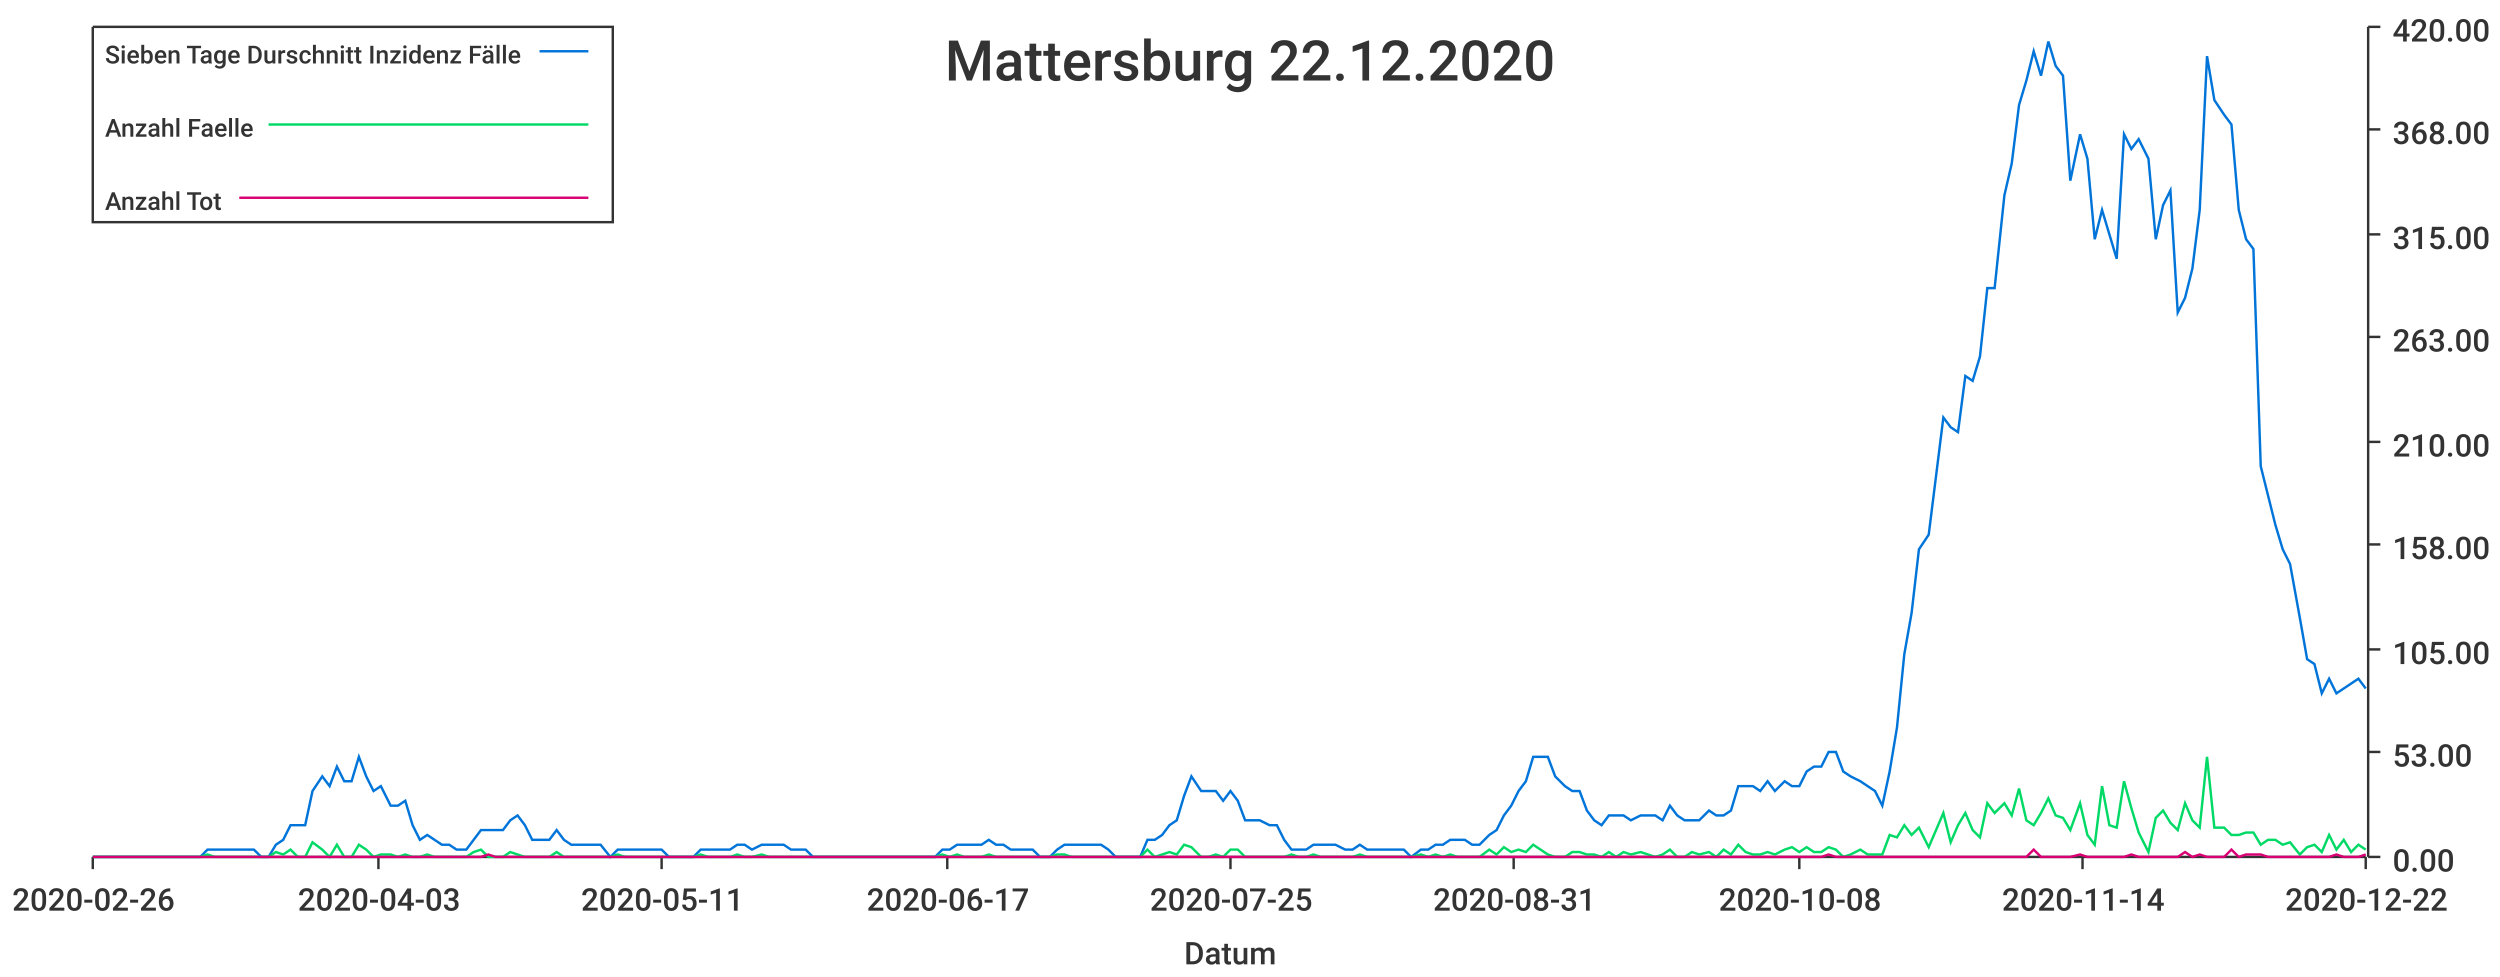
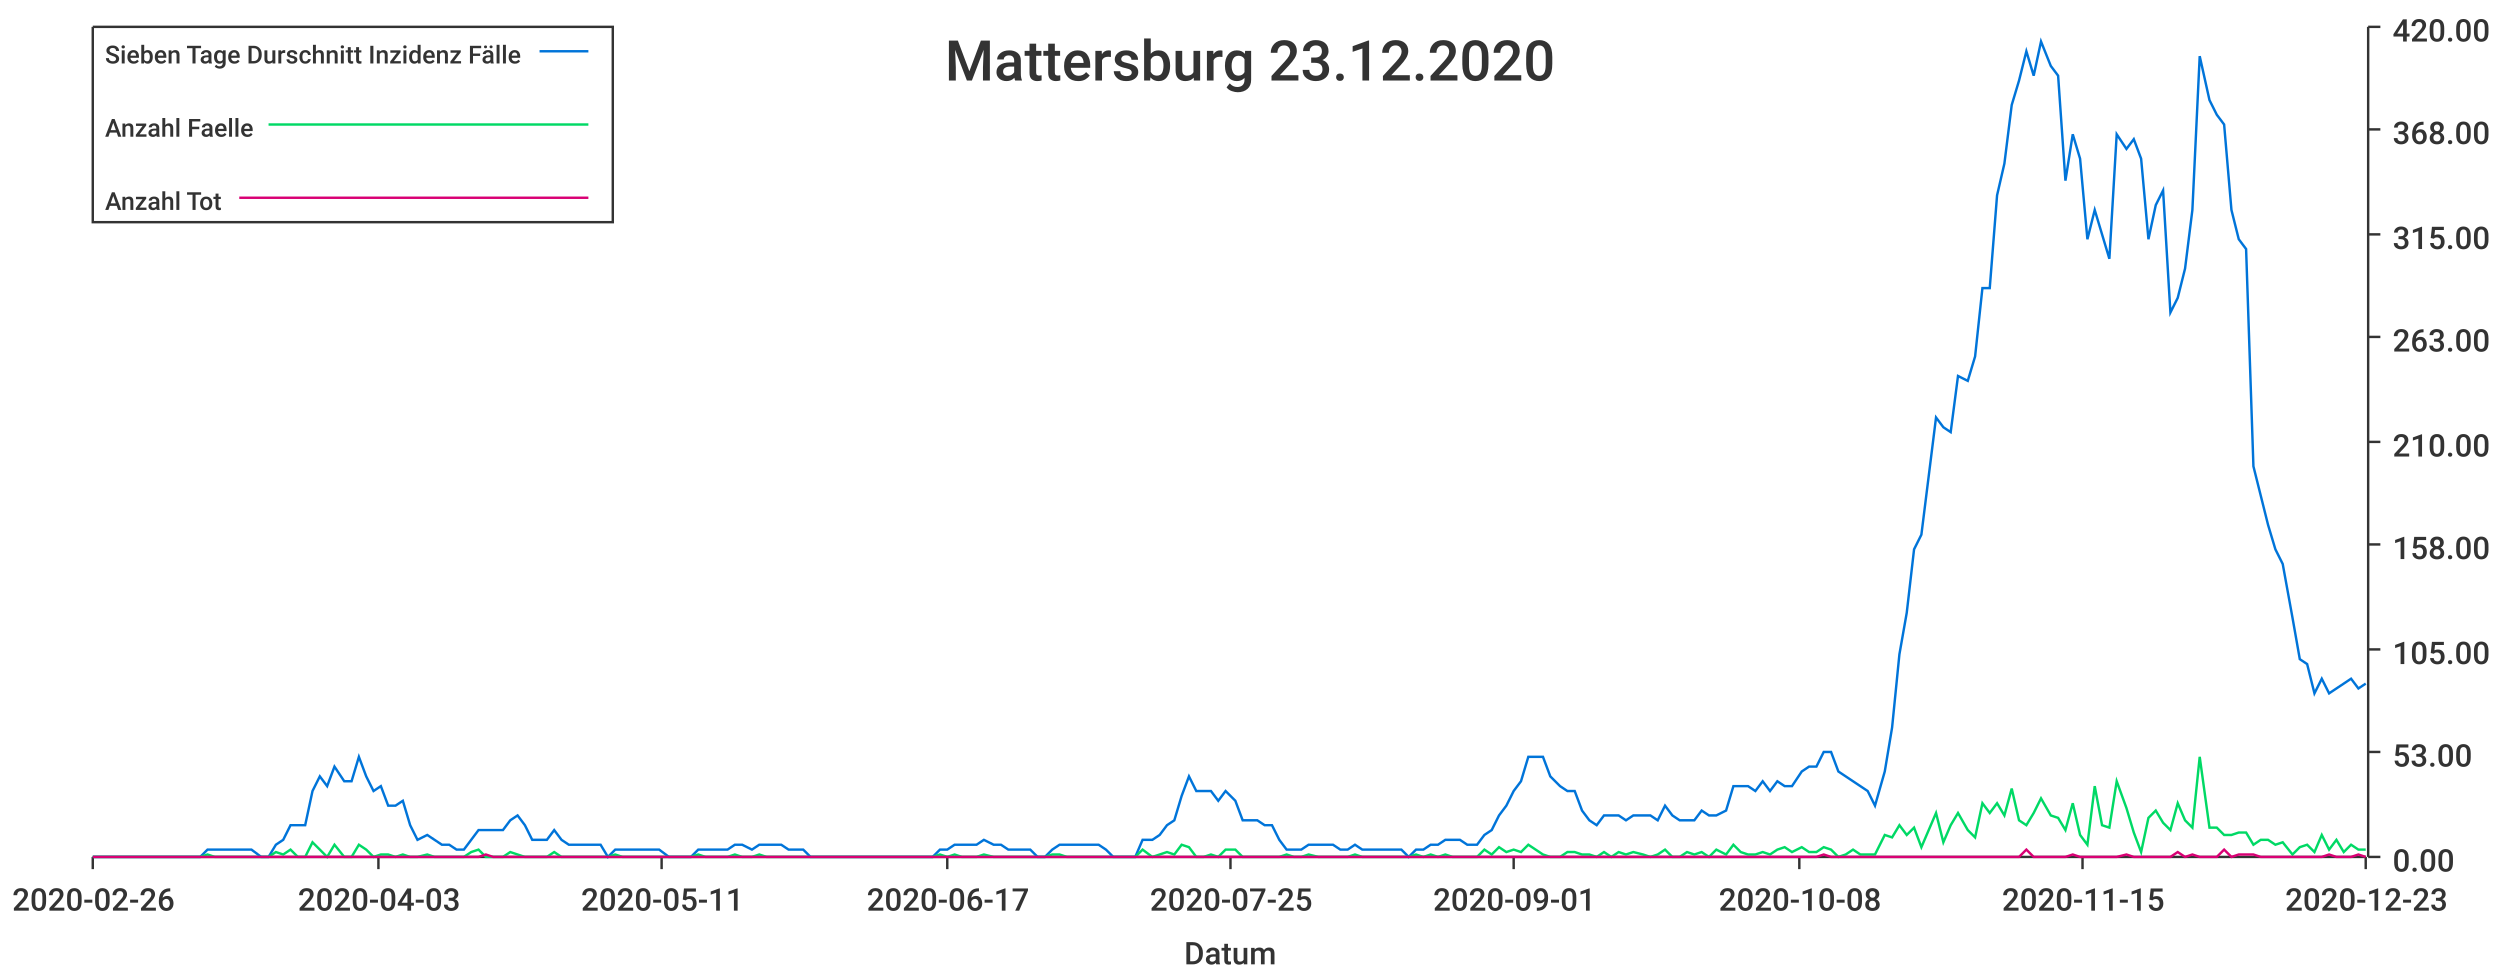
<svg xmlns="http://www.w3.org/2000/svg" width="1024" height="400">\n<path d="M 0 0 L 1024 0 L 1024 400 L 0 400 L 0 0" style="stroke-width:0;stroke:rgba(255,255,255,1.0);fill:rgba(255,255,255,1.0)" />
  <path d="M 38 11 L 969 11 L 969 351 L 38 351 L 38 11" style="stroke-width:0;stroke:rgba(255,255,255,1.0);fill:rgba(255,255,255,1.0)" />
  <path d="M 38 351 L 969 351" style="stroke-width:1;stroke:rgba(51,51,51,1.0);fill:none" />
  <path d="M 38 351 L 38 356" style="stroke-width:1;stroke:rgba(51,51,51,1.0);fill:none" />
  <text x="5" y="373" style="stroke-width:0;stroke:none;fill:rgba(51,51,51,1.0);font-size:12.8px;font-family:'Roboto Medium',sans-serif">2020-02-26</text>
  <path d="M 155 351 L 155 356" style="stroke-width:1;stroke:rgba(51,51,51,1.0);fill:none" />
  <text x="122" y="373" style="stroke-width:0;stroke:none;fill:rgba(51,51,51,1.0);font-size:12.8px;font-family:'Roboto Medium',sans-serif">2020-04-03</text>
  <path d="M 271 351 L 271 356" style="stroke-width:1;stroke:rgba(51,51,51,1.0);fill:none" />
  <text x="238" y="373" style="stroke-width:0;stroke:none;fill:rgba(51,51,51,1.0);font-size:12.8px;font-family:'Roboto Medium',sans-serif">2020-05-11</text>
  <path d="M 388 351 L 388 356" style="stroke-width:1;stroke:rgba(51,51,51,1.0);fill:none" />
  <text x="355" y="373" style="stroke-width:0;stroke:none;fill:rgba(51,51,51,1.0);font-size:12.8px;font-family:'Roboto Medium',sans-serif">2020-06-17</text>
  <path d="M 504 351 L 504 356" style="stroke-width:1;stroke:rgba(51,51,51,1.0);fill:none" />
  <text x="471" y="373" style="stroke-width:0;stroke:none;fill:rgba(51,51,51,1.0);font-size:12.8px;font-family:'Roboto Medium',sans-serif">2020-07-25</text>
  <path d="M 620 351 L 620 356" style="stroke-width:1;stroke:rgba(51,51,51,1.0);fill:none" />
-   <text x="587" y="373" style="stroke-width:0;stroke:none;fill:rgba(51,51,51,1.0);font-size:12.8px;font-family:'Roboto Medium',sans-serif">2020-08-31</text>
+   <text x="587" y="373" style="stroke-width:0;stroke:none;fill:rgba(51,51,51,1.0);font-size:12.8px;font-family:'Roboto Medium',sans-serif">2020-09-01</text>
  <path d="M 737 351 L 737 356" style="stroke-width:1;stroke:rgba(51,51,51,1.0);fill:none" />
  <text x="704" y="373" style="stroke-width:0;stroke:none;fill:rgba(51,51,51,1.0);font-size:12.8px;font-family:'Roboto Medium',sans-serif">2020-10-08</text>
  <path d="M 853 351 L 853 356" style="stroke-width:1;stroke:rgba(51,51,51,1.0);fill:none" />
-   <text x="820" y="373" style="stroke-width:0;stroke:none;fill:rgba(51,51,51,1.0);font-size:12.8px;font-family:'Roboto Medium',sans-serif">2020-11-14</text>
+   <text x="820" y="373" style="stroke-width:0;stroke:none;fill:rgba(51,51,51,1.0);font-size:12.8px;font-family:'Roboto Medium',sans-serif">2020-11-15</text>
  <path d="M 969 351 L 969 356" style="stroke-width:1;stroke:rgba(51,51,51,1.0);fill:none" />
-   <text x="936" y="373" style="stroke-width:0;stroke:none;fill:rgba(51,51,51,1.0);font-size:12.8px;font-family:'Roboto Medium',sans-serif">2020-12-22</text>
+   <text x="936" y="373" style="stroke-width:0;stroke:none;fill:rgba(51,51,51,1.0);font-size:12.8px;font-family:'Roboto Medium',sans-serif">2020-12-23</text>
  <text x="485" y="395" style="stroke-width:0;stroke:none;fill:rgba(51,51,51,1.0);font-size:12.8px;font-family:'Roboto Medium',sans-serif">Datum</text>
  <path d="M 970 351 L 970 11" style="stroke-width:1;stroke:rgba(51,51,51,1.0);fill:none" />
  <path d="M 970 351 L 975 351" style="stroke-width:1;stroke:rgba(51,51,51,1.0);fill:none" />
  <text x="980" y="357" style="stroke-width:0;stroke:none;fill:rgba(51,51,51,1.0);font-size:12.8px;font-family:'Roboto Medium',sans-serif">0.00</text>
  <path d="M 970 308 L 975 308" style="stroke-width:1;stroke:rgba(51,51,51,1.0);fill:none" />
  <text x="980" y="314" style="stroke-width:0;stroke:none;fill:rgba(51,51,51,1.0);font-size:12.8px;font-family:'Roboto Medium',sans-serif">53.00</text>
  <path d="M 970 266 L 975 266" style="stroke-width:1;stroke:rgba(51,51,51,1.0);fill:none" />
  <text x="980" y="272" style="stroke-width:0;stroke:none;fill:rgba(51,51,51,1.0);font-size:12.8px;font-family:'Roboto Medium',sans-serif">105.00</text>
  <path d="M 970 223 L 975 223" style="stroke-width:1;stroke:rgba(51,51,51,1.0);fill:none" />
  <text x="980" y="229" style="stroke-width:0;stroke:none;fill:rgba(51,51,51,1.0);font-size:12.8px;font-family:'Roboto Medium',sans-serif">158.00</text>
  <path d="M 970 181 L 975 181" style="stroke-width:1;stroke:rgba(51,51,51,1.0);fill:none" />
  <text x="980" y="187" style="stroke-width:0;stroke:none;fill:rgba(51,51,51,1.0);font-size:12.8px;font-family:'Roboto Medium',sans-serif">210.00</text>
  <path d="M 970 138 L 975 138" style="stroke-width:1;stroke:rgba(51,51,51,1.0);fill:none" />
  <text x="980" y="144" style="stroke-width:0;stroke:none;fill:rgba(51,51,51,1.0);font-size:12.8px;font-family:'Roboto Medium',sans-serif">263.00</text>
  <path d="M 970 96 L 975 96" style="stroke-width:1;stroke:rgba(51,51,51,1.0);fill:none" />
  <text x="980" y="102" style="stroke-width:0;stroke:none;fill:rgba(51,51,51,1.0);font-size:12.8px;font-family:'Roboto Medium',sans-serif">315.00</text>
  <path d="M 970 53 L 975 53" style="stroke-width:1;stroke:rgba(51,51,51,1.0);fill:none" />
  <text x="980" y="59" style="stroke-width:0;stroke:none;fill:rgba(51,51,51,1.0);font-size:12.8px;font-family:'Roboto Medium',sans-serif">368.00</text>
  <path d="M 970 11 L 975 11" style="stroke-width:1;stroke:rgba(51,51,51,1.0);fill:none" />
  <text x="980" y="17" style="stroke-width:0;stroke:none;fill:rgba(51,51,51,1.0);font-size:12.8px;font-family:'Roboto Medium',sans-serif">420.00</text>
-   <path d="M 38 351 L 42 351 L 45 351 L 48 351 L 51 351 L 54 351 L 57 351 L 60 351 L 63 351 L 66 351 L 70 351 L 73 351 L 76 351 L 79 351 L 82 351 L 85 348 L 88 348 L 91 348 L 94 348 L 97 348 L 101 348 L 104 348 L 107 351 L 110 351 L 113 346 L 116 344 L 119 338 L 122 338 L 125 338 L 128 324 L 132 318 L 135 322 L 138 314 L 141 320 L 144 320 L 147 310 L 150 318 L 153 324 L 156 322 L 160 330 L 163 330 L 166 328 L 169 338 L 172 344 L 175 342 L 178 344 L 181 346 L 184 346 L 187 348 L 191 348 L 194 344 L 197 340 L 200 340 L 203 340 L 206 340 L 209 336 L 212 334 L 215 338 L 218 344 L 222 344 L 225 344 L 228 340 L 231 344 L 234 346 L 237 346 L 240 346 L 243 346 L 246 346 L 250 351 L 253 348 L 256 348 L 259 348 L 262 348 L 265 348 L 268 348 L 271 348 L 274 351 L 277 351 L 281 351 L 284 351 L 287 348 L 290 348 L 293 348 L 296 348 L 299 348 L 302 346 L 305 346 L 308 348 L 312 346 L 315 346 L 318 346 L 321 346 L 324 348 L 327 348 L 330 348 L 333 351 L 336 351 L 340 351 L 343 351 L 346 351 L 349 351 L 352 351 L 355 351 L 358 351 L 361 351 L 364 351 L 367 351 L 371 351 L 374 351 L 377 351 L 380 351 L 383 351 L 386 348 L 389 348 L 392 346 L 395 346 L 398 346 L 402 346 L 405 344 L 408 346 L 411 346 L 414 348 L 417 348 L 420 348 L 423 348 L 426 351 L 430 351 L 433 348 L 436 346 L 439 346 L 442 346 L 445 346 L 448 346 L 451 346 L 454 348 L 457 351 L 461 351 L 464 351 L 467 351 L 470 344 L 473 344 L 476 342 L 479 338 L 482 336 L 485 326 L 488 318 L 492 324 L 495 324 L 498 324 L 501 328 L 504 324 L 507 328 L 510 336 L 513 336 L 516 336 L 520 338 L 523 338 L 526 344 L 529 348 L 532 348 L 535 348 L 538 346 L 541 346 L 544 346 L 547 346 L 551 348 L 554 348 L 557 346 L 560 348 L 563 348 L 566 348 L 569 348 L 572 348 L 575 348 L 578 351 L 582 348 L 585 348 L 588 346 L 591 346 L 594 344 L 597 344 L 600 344 L 603 346 L 606 346 L 610 342 L 613 340 L 616 334 L 619 330 L 622 324 L 625 320 L 628 310 L 631 310 L 634 310 L 637 318 L 641 322 L 644 324 L 647 324 L 650 332 L 653 336 L 656 338 L 659 334 L 662 334 L 665 334 L 668 336 L 672 334 L 675 334 L 678 334 L 681 336 L 684 330 L 687 334 L 690 336 L 693 336 L 696 336 L 700 332 L 703 334 L 706 334 L 709 332 L 712 322 L 715 322 L 718 322 L 721 324 L 724 320 L 727 324 L 731 320 L 734 322 L 737 322 L 740 316 L 743 314 L 746 314 L 749 308 L 752 308 L 755 316 L 758 318 L 762 320 L 765 322 L 768 324 L 771 330 L 774 316 L 777 298 L 780 268 L 783 251 L 786 225 L 790 219 L 793 195 L 796 171 L 799 175 L 802 177 L 805 154 L 808 156 L 811 146 L 814 118 L 817 118 L 821 80 L 824 67 L 827 43 L 830 33 L 833 21 L 836 31 L 839 17 L 842 27 L 845 31 L 848 74 L 852 55 L 855 65 L 858 98 L 861 86 L 864 96 L 867 106 L 870 55 L 873 61 L 876 57 L 880 65 L 883 98 L 886 84 L 889 78 L 892 128 L 895 122 L 898 110 L 901 86 L 904 23 L 907 41 L 911 47 L 914 51 L 917 86 L 920 98 L 923 102 L 926 191 L 929 203 L 932 215 L 935 225 L 938 231 L 942 253 L 945 270 L 948 272 L 951 284 L 954 278 L 957 284 L 960 282 L 963 280 L 966 278 L 969 282" style="stroke-width:1;stroke:rgba(0,116,217,1.0);fill:none" />
-   <path d="M 38 351 L 42 351 L 45 351 L 48 351 L 51 351 L 54 351 L 57 351 L 60 351 L 63 351 L 66 351 L 70 351 L 73 351 L 76 351 L 79 351 L 82 351 L 85 350 L 88 351 L 91 351 L 94 351 L 97 351 L 101 351 L 104 351 L 107 351 L 110 351 L 113 349 L 116 350 L 119 348 L 122 351 L 125 351 L 128 345 L 132 348 L 135 351 L 138 346 L 141 351 L 144 351 L 147 346 L 150 348 L 153 351 L 156 350 L 160 350 L 163 351 L 166 350 L 169 351 L 172 351 L 175 350 L 178 351 L 181 351 L 184 351 L 187 351 L 191 351 L 194 349 L 197 348 L 200 351 L 203 351 L 206 351 L 209 349 L 212 350 L 215 351 L 218 351 L 222 351 L 225 351 L 228 349 L 231 351 L 234 351 L 237 351 L 240 351 L 243 351 L 246 351 L 250 351 L 253 350 L 256 351 L 259 351 L 262 351 L 265 351 L 268 351 L 271 351 L 274 351 L 277 351 L 281 351 L 284 351 L 287 350 L 290 351 L 293 351 L 296 351 L 299 351 L 302 350 L 305 351 L 308 351 L 312 350 L 315 351 L 318 351 L 321 351 L 324 351 L 327 351 L 330 351 L 333 351 L 336 351 L 340 351 L 343 351 L 346 351 L 349 351 L 352 351 L 355 351 L 358 351 L 361 351 L 364 351 L 367 351 L 371 351 L 374 351 L 377 351 L 380 351 L 383 351 L 386 350 L 389 351 L 392 350 L 395 351 L 398 351 L 402 351 L 405 350 L 408 351 L 411 351 L 414 351 L 417 351 L 420 351 L 423 351 L 426 351 L 430 351 L 433 350 L 436 350 L 439 351 L 442 351 L 445 351 L 448 351 L 451 351 L 454 351 L 457 351 L 461 351 L 464 351 L 467 351 L 470 348 L 473 351 L 476 350 L 479 349 L 482 350 L 485 346 L 488 347 L 492 351 L 495 351 L 498 350 L 501 351 L 504 348 L 507 348 L 510 351 L 513 351 L 516 351 L 520 351 L 523 351 L 526 351 L 529 350 L 532 351 L 535 351 L 538 350 L 541 351 L 544 351 L 547 351 L 551 351 L 554 351 L 557 350 L 560 351 L 563 351 L 566 351 L 569 351 L 572 351 L 575 351 L 578 351 L 582 350 L 585 351 L 588 350 L 591 351 L 594 350 L 597 351 L 600 351 L 603 351 L 606 351 L 610 348 L 613 350 L 616 347 L 619 349 L 622 348 L 625 349 L 628 346 L 631 348 L 634 350 L 637 351 L 641 351 L 644 349 L 647 349 L 650 350 L 653 350 L 656 351 L 659 349 L 662 351 L 665 349 L 668 350 L 672 349 L 675 350 L 678 351 L 681 350 L 684 348 L 687 351 L 690 351 L 693 349 L 696 350 L 700 349 L 703 351 L 706 348 L 709 350 L 712 346 L 715 349 L 718 350 L 721 350 L 724 349 L 727 350 L 731 348 L 734 347 L 737 349 L 740 347 L 743 349 L 746 349 L 749 347 L 752 348 L 755 351 L 758 350 L 762 348 L 765 350 L 768 350 L 771 350 L 774 342 L 777 343 L 780 338 L 783 342 L 786 339 L 790 347 L 793 340 L 796 333 L 799 345 L 802 338 L 805 333 L 808 340 L 811 343 L 814 329 L 817 333 L 821 329 L 824 334 L 827 323 L 830 336 L 833 338 L 836 333 L 839 327 L 842 334 L 845 335 L 848 340 L 852 329 L 855 342 L 858 346 L 861 322 L 864 338 L 867 339 L 870 320 L 873 331 L 876 341 L 880 349 L 883 335 L 886 332 L 889 337 L 892 340 L 895 329 L 898 336 L 901 339 L 904 310 L 907 339 L 911 339 L 914 342 L 917 342 L 920 341 L 923 341 L 926 346 L 929 344 L 932 344 L 935 346 L 938 345 L 942 350 L 945 347 L 948 346 L 951 349 L 954 342 L 957 348 L 960 344 L 963 349 L 966 346 L 969 348" style="stroke-width:1;stroke:rgba(0,217,101,1.0);fill:none" />
-   <path d="M 38 351 L 42 351 L 45 351 L 48 351 L 51 351 L 54 351 L 57 351 L 60 351 L 63 351 L 66 351 L 70 351 L 73 351 L 76 351 L 79 351 L 82 351 L 85 351 L 88 351 L 91 351 L 94 351 L 97 351 L 101 351 L 104 351 L 107 351 L 110 351 L 113 351 L 116 351 L 119 351 L 122 351 L 125 351 L 128 351 L 132 351 L 135 351 L 138 351 L 141 351 L 144 351 L 147 351 L 150 351 L 153 351 L 156 351 L 160 351 L 163 351 L 166 351 L 169 351 L 172 351 L 175 351 L 178 351 L 181 351 L 184 351 L 187 351 L 191 351 L 194 351 L 197 351 L 200 350 L 203 351 L 206 351 L 209 351 L 212 351 L 215 351 L 218 351 L 222 351 L 225 351 L 228 351 L 231 351 L 234 351 L 237 351 L 240 351 L 243 351 L 246 351 L 250 351 L 253 351 L 256 351 L 259 351 L 262 351 L 265 351 L 268 351 L 271 351 L 274 351 L 277 351 L 281 351 L 284 351 L 287 351 L 290 351 L 293 351 L 296 351 L 299 351 L 302 351 L 305 351 L 308 351 L 312 351 L 315 351 L 318 351 L 321 351 L 324 351 L 327 351 L 330 351 L 333 351 L 336 351 L 340 351 L 343 351 L 346 351 L 349 351 L 352 351 L 355 351 L 358 351 L 361 351 L 364 351 L 367 351 L 371 351 L 374 351 L 377 351 L 380 351 L 383 351 L 386 351 L 389 351 L 392 351 L 395 351 L 398 351 L 402 351 L 405 351 L 408 351 L 411 351 L 414 351 L 417 351 L 420 351 L 423 351 L 426 351 L 430 351 L 433 351 L 436 351 L 439 351 L 442 351 L 445 351 L 448 351 L 451 351 L 454 351 L 457 351 L 461 351 L 464 351 L 467 351 L 470 351 L 473 351 L 476 351 L 479 351 L 482 351 L 485 351 L 488 351 L 492 351 L 495 351 L 498 351 L 501 351 L 504 351 L 507 351 L 510 351 L 513 351 L 516 351 L 520 351 L 523 351 L 526 351 L 529 351 L 532 351 L 535 351 L 538 351 L 541 351 L 544 351 L 547 351 L 551 351 L 554 351 L 557 351 L 560 351 L 563 351 L 566 351 L 569 351 L 572 351 L 575 351 L 578 351 L 582 351 L 585 351 L 588 351 L 591 351 L 594 351 L 597 351 L 600 351 L 603 351 L 606 351 L 610 351 L 613 351 L 616 351 L 619 351 L 622 351 L 625 351 L 628 351 L 631 351 L 634 351 L 637 351 L 641 351 L 644 351 L 647 351 L 650 351 L 653 351 L 656 351 L 659 351 L 662 351 L 665 351 L 668 351 L 672 351 L 675 351 L 678 351 L 681 351 L 684 351 L 687 351 L 690 351 L 693 351 L 696 351 L 700 351 L 703 351 L 706 351 L 709 351 L 712 351 L 715 351 L 718 351 L 721 351 L 724 351 L 727 351 L 731 351 L 734 351 L 737 351 L 740 351 L 743 351 L 746 351 L 749 350 L 752 351 L 755 351 L 758 351 L 762 351 L 765 351 L 768 351 L 771 351 L 774 351 L 777 351 L 780 351 L 783 351 L 786 351 L 790 351 L 793 351 L 796 351 L 799 351 L 802 351 L 805 351 L 808 351 L 811 351 L 814 351 L 817 351 L 821 351 L 824 351 L 827 351 L 830 351 L 833 348 L 836 351 L 839 351 L 842 351 L 845 351 L 848 351 L 852 350 L 855 351 L 858 351 L 861 351 L 864 351 L 867 351 L 870 351 L 873 350 L 876 351 L 880 351 L 883 351 L 886 351 L 889 351 L 892 351 L 895 349 L 898 351 L 901 350 L 904 351 L 907 351 L 911 351 L 914 348 L 917 351 L 920 350 L 923 350 L 926 350 L 929 351 L 932 351 L 935 351 L 938 351 L 942 351 L 945 351 L 948 351 L 951 351 L 954 351 L 957 350 L 960 351 L 963 351 L 966 351 L 969 350" style="stroke-width:1;stroke:rgba(217,0,116,1.0);fill:none" />
-   <text x="387" y="33" style="stroke-width:0;stroke:none;fill:rgba(51,51,51,1.0);font-size:23.0px;font-family:'Roboto Medium',sans-serif">Mattersburg 22.12.2020</text>
+   <path d="M 38 351 L 42 351 L 45 351 L 48 351 L 51 351 L 54 351 L 57 351 L 60 351 L 63 351 L 66 351 L 69 351 L 73 351 L 76 351 L 79 351 L 82 351 L 85 348 L 88 348 L 91 348 L 94 348 L 97 348 L 100 348 L 103 348 L 107 351 L 110 351 L 113 346 L 116 344 L 119 338 L 122 338 L 125 338 L 128 324 L 131 318 L 134 322 L 137 314 L 141 320 L 144 320 L 147 310 L 150 318 L 153 324 L 156 322 L 159 330 L 162 330 L 165 328 L 168 338 L 171 344 L 175 342 L 178 344 L 181 346 L 184 346 L 187 348 L 190 348 L 193 344 L 196 340 L 199 340 L 202 340 L 206 340 L 209 336 L 212 334 L 215 338 L 218 344 L 221 344 L 224 344 L 227 340 L 230 344 L 233 346 L 236 346 L 240 346 L 243 346 L 246 346 L 249 351 L 252 348 L 255 348 L 258 348 L 261 348 L 264 348 L 267 348 L 270 348 L 274 351 L 277 351 L 280 351 L 283 351 L 286 348 L 289 348 L 292 348 L 295 348 L 298 348 L 301 346 L 304 346 L 308 348 L 311 346 L 314 346 L 317 346 L 320 346 L 323 348 L 326 348 L 329 348 L 332 351 L 335 351 L 339 351 L 342 351 L 345 351 L 348 351 L 351 351 L 354 351 L 357 351 L 360 351 L 363 351 L 366 351 L 369 351 L 373 351 L 376 351 L 379 351 L 382 351 L 385 348 L 388 348 L 391 346 L 394 346 L 397 346 L 400 346 L 403 344 L 407 346 L 410 346 L 413 348 L 416 348 L 419 348 L 422 348 L 425 351 L 428 351 L 431 348 L 434 346 L 437 346 L 441 346 L 444 346 L 447 346 L 450 346 L 453 348 L 456 351 L 459 351 L 462 351 L 465 351 L 468 344 L 472 344 L 475 342 L 478 338 L 481 336 L 484 326 L 487 318 L 490 324 L 493 324 L 496 324 L 499 328 L 502 324 L 506 328 L 509 336 L 512 336 L 515 336 L 518 338 L 521 338 L 524 344 L 527 348 L 530 348 L 533 348 L 536 346 L 540 346 L 543 346 L 546 346 L 549 348 L 552 348 L 555 346 L 558 348 L 561 348 L 564 348 L 567 348 L 570 348 L 574 348 L 577 351 L 580 348 L 583 348 L 586 346 L 589 346 L 592 344 L 595 344 L 598 344 L 601 346 L 605 346 L 608 342 L 611 340 L 614 334 L 617 330 L 620 324 L 623 320 L 626 310 L 629 310 L 632 310 L 635 318 L 639 322 L 642 324 L 645 324 L 648 332 L 651 336 L 654 338 L 657 334 L 660 334 L 663 334 L 666 336 L 669 334 L 673 334 L 676 334 L 679 336 L 682 330 L 685 334 L 688 336 L 691 336 L 694 336 L 697 332 L 700 334 L 703 334 L 707 332 L 710 322 L 713 322 L 716 322 L 719 324 L 722 320 L 725 324 L 728 320 L 731 322 L 734 322 L 738 316 L 741 314 L 744 314 L 747 308 L 750 308 L 753 316 L 756 318 L 759 320 L 762 322 L 765 324 L 768 330 L 772 316 L 775 298 L 778 268 L 781 251 L 784 225 L 787 219 L 790 195 L 793 171 L 796 175 L 799 177 L 802 154 L 806 156 L 809 146 L 812 118 L 815 118 L 818 80 L 821 67 L 824 43 L 827 33 L 830 21 L 833 31 L 836 17 L 840 27 L 843 31 L 846 74 L 849 55 L 852 65 L 855 98 L 858 86 L 861 96 L 864 106 L 867 55 L 871 61 L 874 57 L 877 65 L 880 98 L 883 84 L 886 78 L 889 128 L 892 122 L 895 110 L 898 86 L 901 23 L 905 41 L 908 47 L 911 51 L 914 86 L 917 98 L 920 102 L 923 191 L 926 203 L 929 215 L 932 225 L 935 231 L 939 253 L 942 270 L 945 272 L 948 284 L 951 278 L 954 284 L 957 282 L 960 280 L 963 278 L 966 282 L 969 280" style="stroke-width:1;stroke:rgba(0,116,217,1.0);fill:none" />
+   <path d="M 38 351 L 42 351 L 45 351 L 48 351 L 51 351 L 54 351 L 57 351 L 60 351 L 63 351 L 66 351 L 69 351 L 73 351 L 76 351 L 79 351 L 82 351 L 85 350 L 88 351 L 91 351 L 94 351 L 97 351 L 100 351 L 103 351 L 107 351 L 110 351 L 113 349 L 116 350 L 119 348 L 122 351 L 125 351 L 128 345 L 131 348 L 134 351 L 137 346 L 141 351 L 144 351 L 147 346 L 150 348 L 153 351 L 156 350 L 159 350 L 162 351 L 165 350 L 168 351 L 171 351 L 175 350 L 178 351 L 181 351 L 184 351 L 187 351 L 190 351 L 193 349 L 196 348 L 199 351 L 202 351 L 206 351 L 209 349 L 212 350 L 215 351 L 218 351 L 221 351 L 224 351 L 227 349 L 230 351 L 233 351 L 236 351 L 240 351 L 243 351 L 246 351 L 249 351 L 252 350 L 255 351 L 258 351 L 261 351 L 264 351 L 267 351 L 270 351 L 274 351 L 277 351 L 280 351 L 283 351 L 286 350 L 289 351 L 292 351 L 295 351 L 298 351 L 301 350 L 304 351 L 308 351 L 311 350 L 314 351 L 317 351 L 320 351 L 323 351 L 326 351 L 329 351 L 332 351 L 335 351 L 339 351 L 342 351 L 345 351 L 348 351 L 351 351 L 354 351 L 357 351 L 360 351 L 363 351 L 366 351 L 369 351 L 373 351 L 376 351 L 379 351 L 382 351 L 385 350 L 388 351 L 391 350 L 394 351 L 397 351 L 400 351 L 403 350 L 407 351 L 410 351 L 413 351 L 416 351 L 419 351 L 422 351 L 425 351 L 428 351 L 431 350 L 434 350 L 437 351 L 441 351 L 444 351 L 447 351 L 450 351 L 453 351 L 456 351 L 459 351 L 462 351 L 465 351 L 468 348 L 472 351 L 475 350 L 478 349 L 481 350 L 484 346 L 487 347 L 490 351 L 493 351 L 496 350 L 499 351 L 502 348 L 506 348 L 509 351 L 512 351 L 515 351 L 518 351 L 521 351 L 524 351 L 527 350 L 530 351 L 533 351 L 536 350 L 540 351 L 543 351 L 546 351 L 549 351 L 552 351 L 555 350 L 558 351 L 561 351 L 564 351 L 567 351 L 570 351 L 574 351 L 577 351 L 580 350 L 583 351 L 586 350 L 589 351 L 592 350 L 595 351 L 598 351 L 601 351 L 605 351 L 608 348 L 611 350 L 614 347 L 617 349 L 620 348 L 623 349 L 626 346 L 629 348 L 632 350 L 635 351 L 639 351 L 642 349 L 645 349 L 648 350 L 651 350 L 654 351 L 657 349 L 660 351 L 663 349 L 666 350 L 669 349 L 673 350 L 676 351 L 679 350 L 682 348 L 685 351 L 688 351 L 691 349 L 694 350 L 697 349 L 700 351 L 703 348 L 707 350 L 710 346 L 713 349 L 716 350 L 719 350 L 722 349 L 725 350 L 728 348 L 731 347 L 734 349 L 738 347 L 741 349 L 744 349 L 747 347 L 750 348 L 753 351 L 756 350 L 759 348 L 762 350 L 765 350 L 768 350 L 772 342 L 775 343 L 778 338 L 781 342 L 784 339 L 787 347 L 790 340 L 793 333 L 796 345 L 799 338 L 802 333 L 806 340 L 809 343 L 812 329 L 815 333 L 818 329 L 821 334 L 824 323 L 827 336 L 830 338 L 833 333 L 836 327 L 840 334 L 843 335 L 846 340 L 849 329 L 852 342 L 855 346 L 858 322 L 861 338 L 864 339 L 867 320 L 871 331 L 874 341 L 877 349 L 880 335 L 883 332 L 886 337 L 889 340 L 892 329 L 895 336 L 898 339 L 901 310 L 905 339 L 908 339 L 911 342 L 914 342 L 917 341 L 920 341 L 923 346 L 926 344 L 929 344 L 932 346 L 935 345 L 939 350 L 942 347 L 945 346 L 948 349 L 951 342 L 954 348 L 957 344 L 960 349 L 963 346 L 966 348 L 969 348" style="stroke-width:1;stroke:rgba(0,217,101,1.0);fill:none" />
+   <path d="M 38 351 L 42 351 L 45 351 L 48 351 L 51 351 L 54 351 L 57 351 L 60 351 L 63 351 L 66 351 L 69 351 L 73 351 L 76 351 L 79 351 L 82 351 L 85 351 L 88 351 L 91 351 L 94 351 L 97 351 L 100 351 L 103 351 L 107 351 L 110 351 L 113 351 L 116 351 L 119 351 L 122 351 L 125 351 L 128 351 L 131 351 L 134 351 L 137 351 L 141 351 L 144 351 L 147 351 L 150 351 L 153 351 L 156 351 L 159 351 L 162 351 L 165 351 L 168 351 L 171 351 L 175 351 L 178 351 L 181 351 L 184 351 L 187 351 L 190 351 L 193 351 L 196 351 L 199 350 L 202 351 L 206 351 L 209 351 L 212 351 L 215 351 L 218 351 L 221 351 L 224 351 L 227 351 L 230 351 L 233 351 L 236 351 L 240 351 L 243 351 L 246 351 L 249 351 L 252 351 L 255 351 L 258 351 L 261 351 L 264 351 L 267 351 L 270 351 L 274 351 L 277 351 L 280 351 L 283 351 L 286 351 L 289 351 L 292 351 L 295 351 L 298 351 L 301 351 L 304 351 L 308 351 L 311 351 L 314 351 L 317 351 L 320 351 L 323 351 L 326 351 L 329 351 L 332 351 L 335 351 L 339 351 L 342 351 L 345 351 L 348 351 L 351 351 L 354 351 L 357 351 L 360 351 L 363 351 L 366 351 L 369 351 L 373 351 L 376 351 L 379 351 L 382 351 L 385 351 L 388 351 L 391 351 L 394 351 L 397 351 L 400 351 L 403 351 L 407 351 L 410 351 L 413 351 L 416 351 L 419 351 L 422 351 L 425 351 L 428 351 L 431 351 L 434 351 L 437 351 L 441 351 L 444 351 L 447 351 L 450 351 L 453 351 L 456 351 L 459 351 L 462 351 L 465 351 L 468 351 L 472 351 L 475 351 L 478 351 L 481 351 L 484 351 L 487 351 L 490 351 L 493 351 L 496 351 L 499 351 L 502 351 L 506 351 L 509 351 L 512 351 L 515 351 L 518 351 L 521 351 L 524 351 L 527 351 L 530 351 L 533 351 L 536 351 L 540 351 L 543 351 L 546 351 L 549 351 L 552 351 L 555 351 L 558 351 L 561 351 L 564 351 L 567 351 L 570 351 L 574 351 L 577 351 L 580 351 L 583 351 L 586 351 L 589 351 L 592 351 L 595 351 L 598 351 L 601 351 L 605 351 L 608 351 L 611 351 L 614 351 L 617 351 L 620 351 L 623 351 L 626 351 L 629 351 L 632 351 L 635 351 L 639 351 L 642 351 L 645 351 L 648 351 L 651 351 L 654 351 L 657 351 L 660 351 L 663 351 L 666 351 L 669 351 L 673 351 L 676 351 L 679 351 L 682 351 L 685 351 L 688 351 L 691 351 L 694 351 L 697 351 L 700 351 L 703 351 L 707 351 L 710 351 L 713 351 L 716 351 L 719 351 L 722 351 L 725 351 L 728 351 L 731 351 L 734 351 L 738 351 L 741 351 L 744 351 L 747 350 L 750 351 L 753 351 L 756 351 L 759 351 L 762 351 L 765 351 L 768 351 L 772 351 L 775 351 L 778 351 L 781 351 L 784 351 L 787 351 L 790 351 L 793 351 L 796 351 L 799 351 L 802 351 L 806 351 L 809 351 L 812 351 L 815 351 L 818 351 L 821 351 L 824 351 L 827 351 L 830 348 L 833 351 L 836 351 L 840 351 L 843 351 L 846 351 L 849 350 L 852 351 L 855 351 L 858 351 L 861 351 L 864 351 L 867 351 L 871 350 L 874 351 L 877 351 L 880 351 L 883 351 L 886 351 L 889 351 L 892 349 L 895 351 L 898 350 L 901 351 L 905 351 L 908 351 L 911 348 L 914 351 L 917 350 L 920 350 L 923 350 L 926 351 L 929 351 L 932 351 L 935 351 L 939 351 L 942 351 L 945 351 L 948 351 L 951 351 L 954 350 L 957 351 L 960 351 L 963 351 L 966 350 L 969 351" style="stroke-width:1;stroke:rgba(217,0,116,1.0);fill:none" />
+   <text x="387" y="33" style="stroke-width:0;stroke:none;fill:rgba(51,51,51,1.0);font-size:23.0px;font-family:'Roboto Medium',sans-serif">Mattersburg 23.12.2020</text>
  <path d="M 38 11 L 251 11 L 251 91 L 38 91 L 38 11" style="stroke-width:1;stroke:rgba(51,51,51,1.0);fill:rgba(255,255,255,1.0)" />
  <text x="43" y="26" style="stroke-width:0;stroke:none;fill:rgba(51,51,51,1.0);font-size:10.2px;font-family:'Roboto Medium',sans-serif">Sieben Tage Durschnitt Inzidenz Fälle</text>
  <path d="M 221 21 L 241 21" style="stroke-width:1;stroke:rgba(0,116,217,1.0);fill:none" />
  <text x="43" y="56" style="stroke-width:0;stroke:none;fill:rgba(51,51,51,1.0);font-size:10.2px;font-family:'Roboto Medium',sans-serif">Anzahl Faelle</text>
  <path d="M 110 51 L 241 51" style="stroke-width:1;stroke:rgba(0,217,101,1.0);fill:none" />
  <text x="43" y="86" style="stroke-width:0;stroke:none;fill:rgba(51,51,51,1.0);font-size:10.2px;font-family:'Roboto Medium',sans-serif">Anzahl Tot</text>
  <path d="M 98 81 L 241 81" style="stroke-width:1;stroke:rgba(217,0,116,1.0);fill:none" />
</svg>
